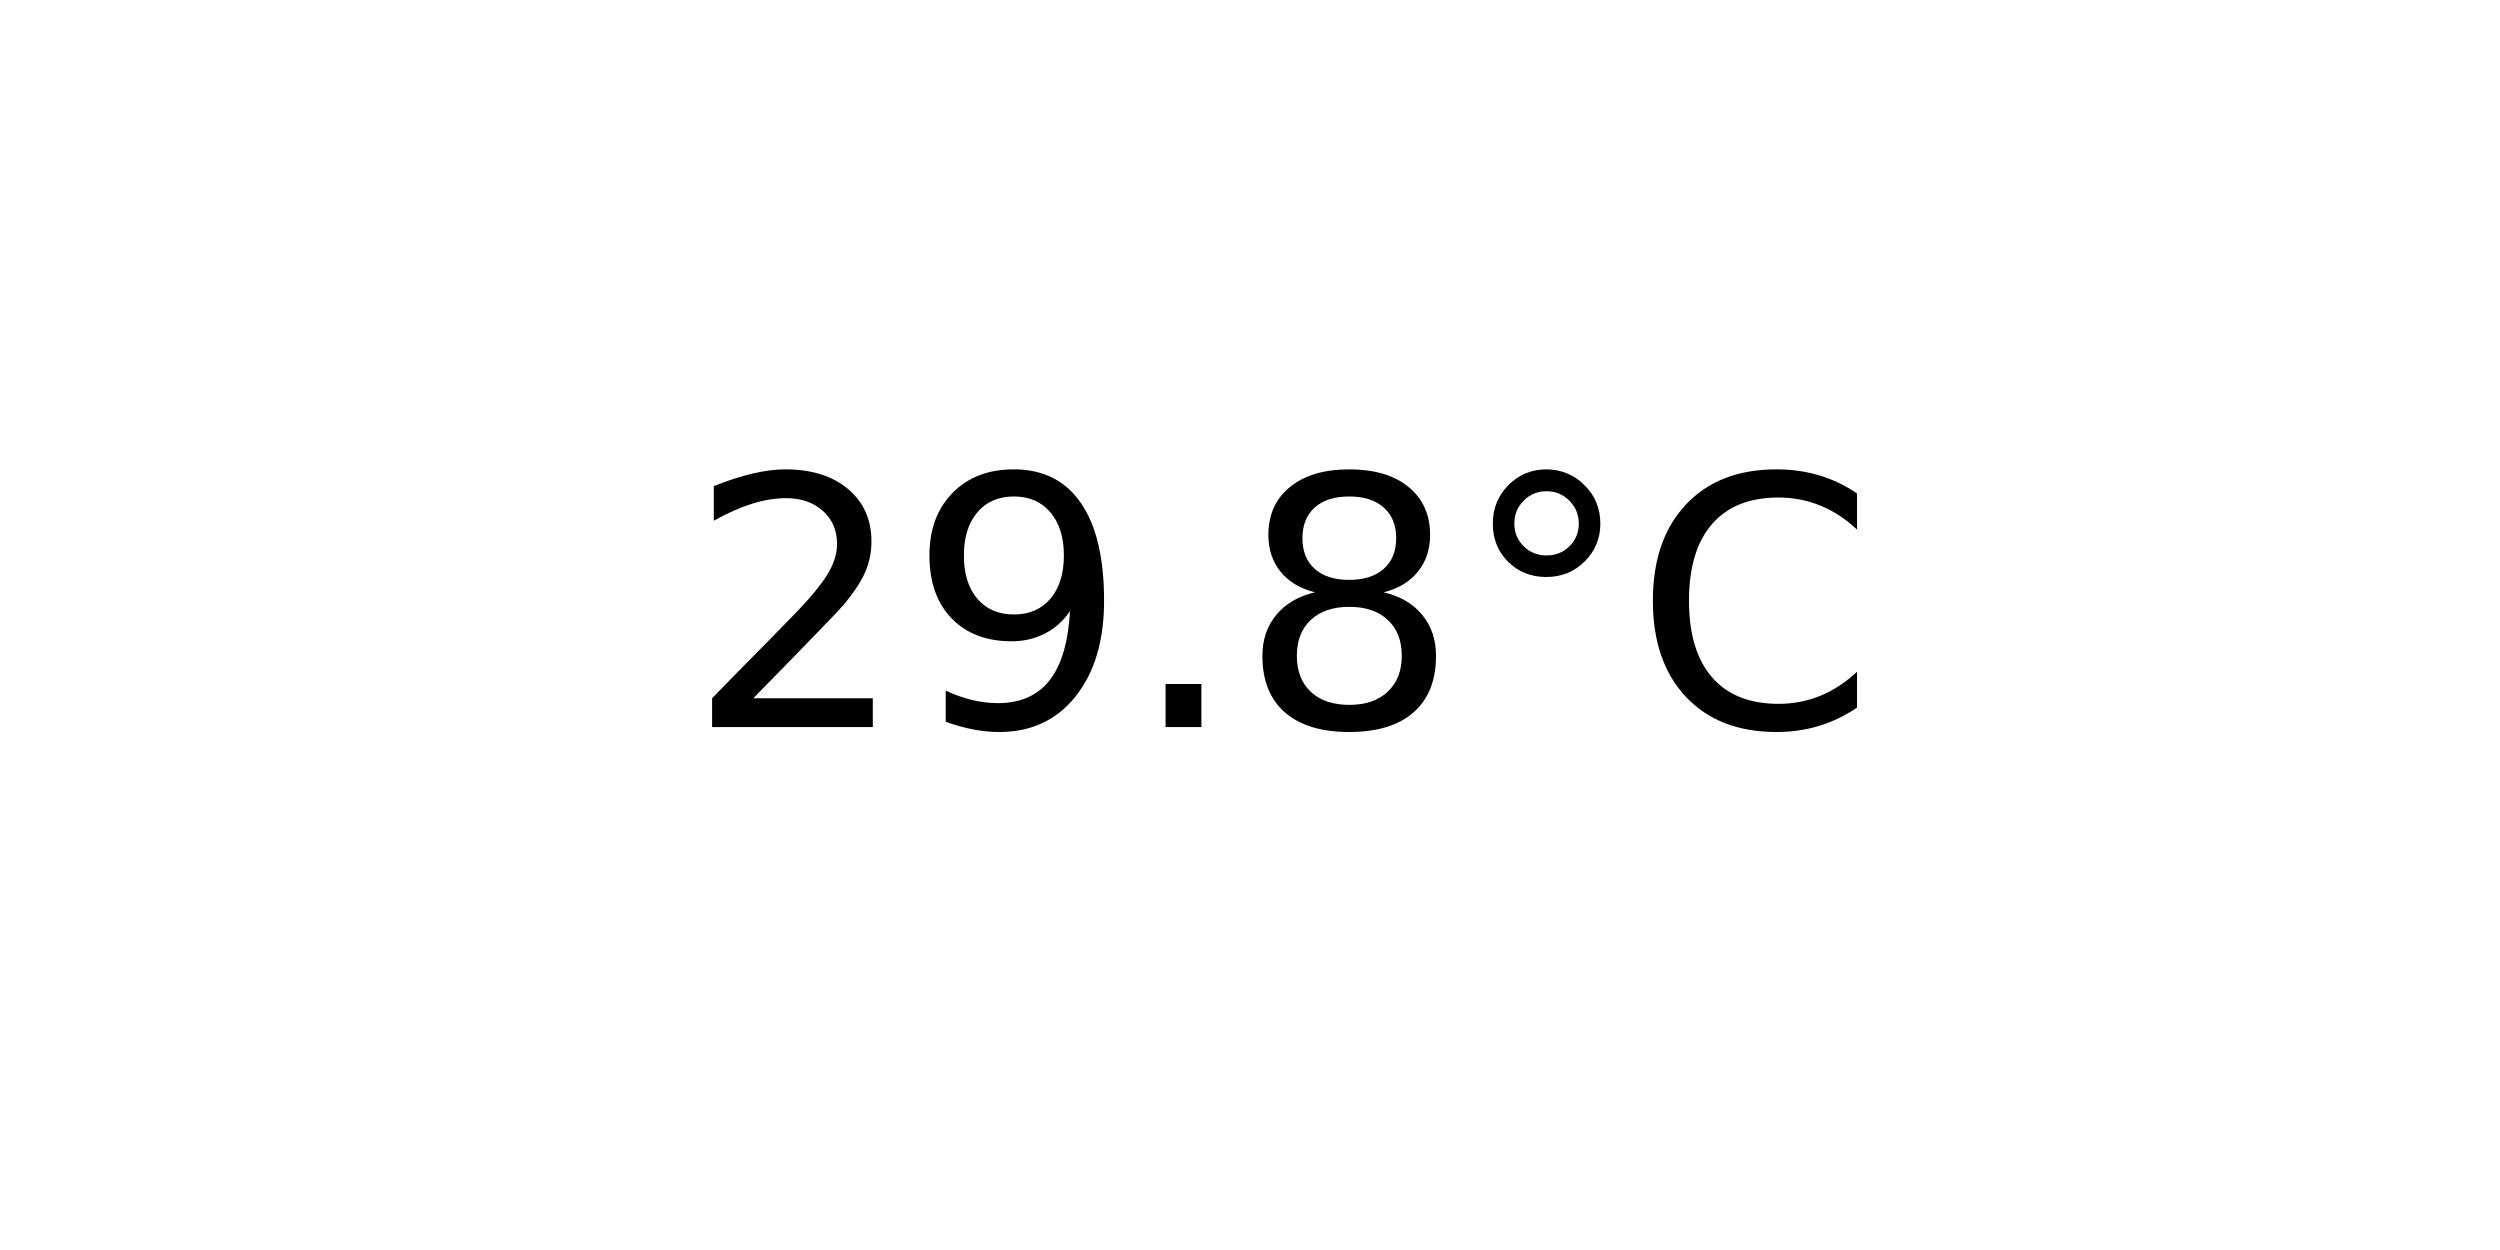
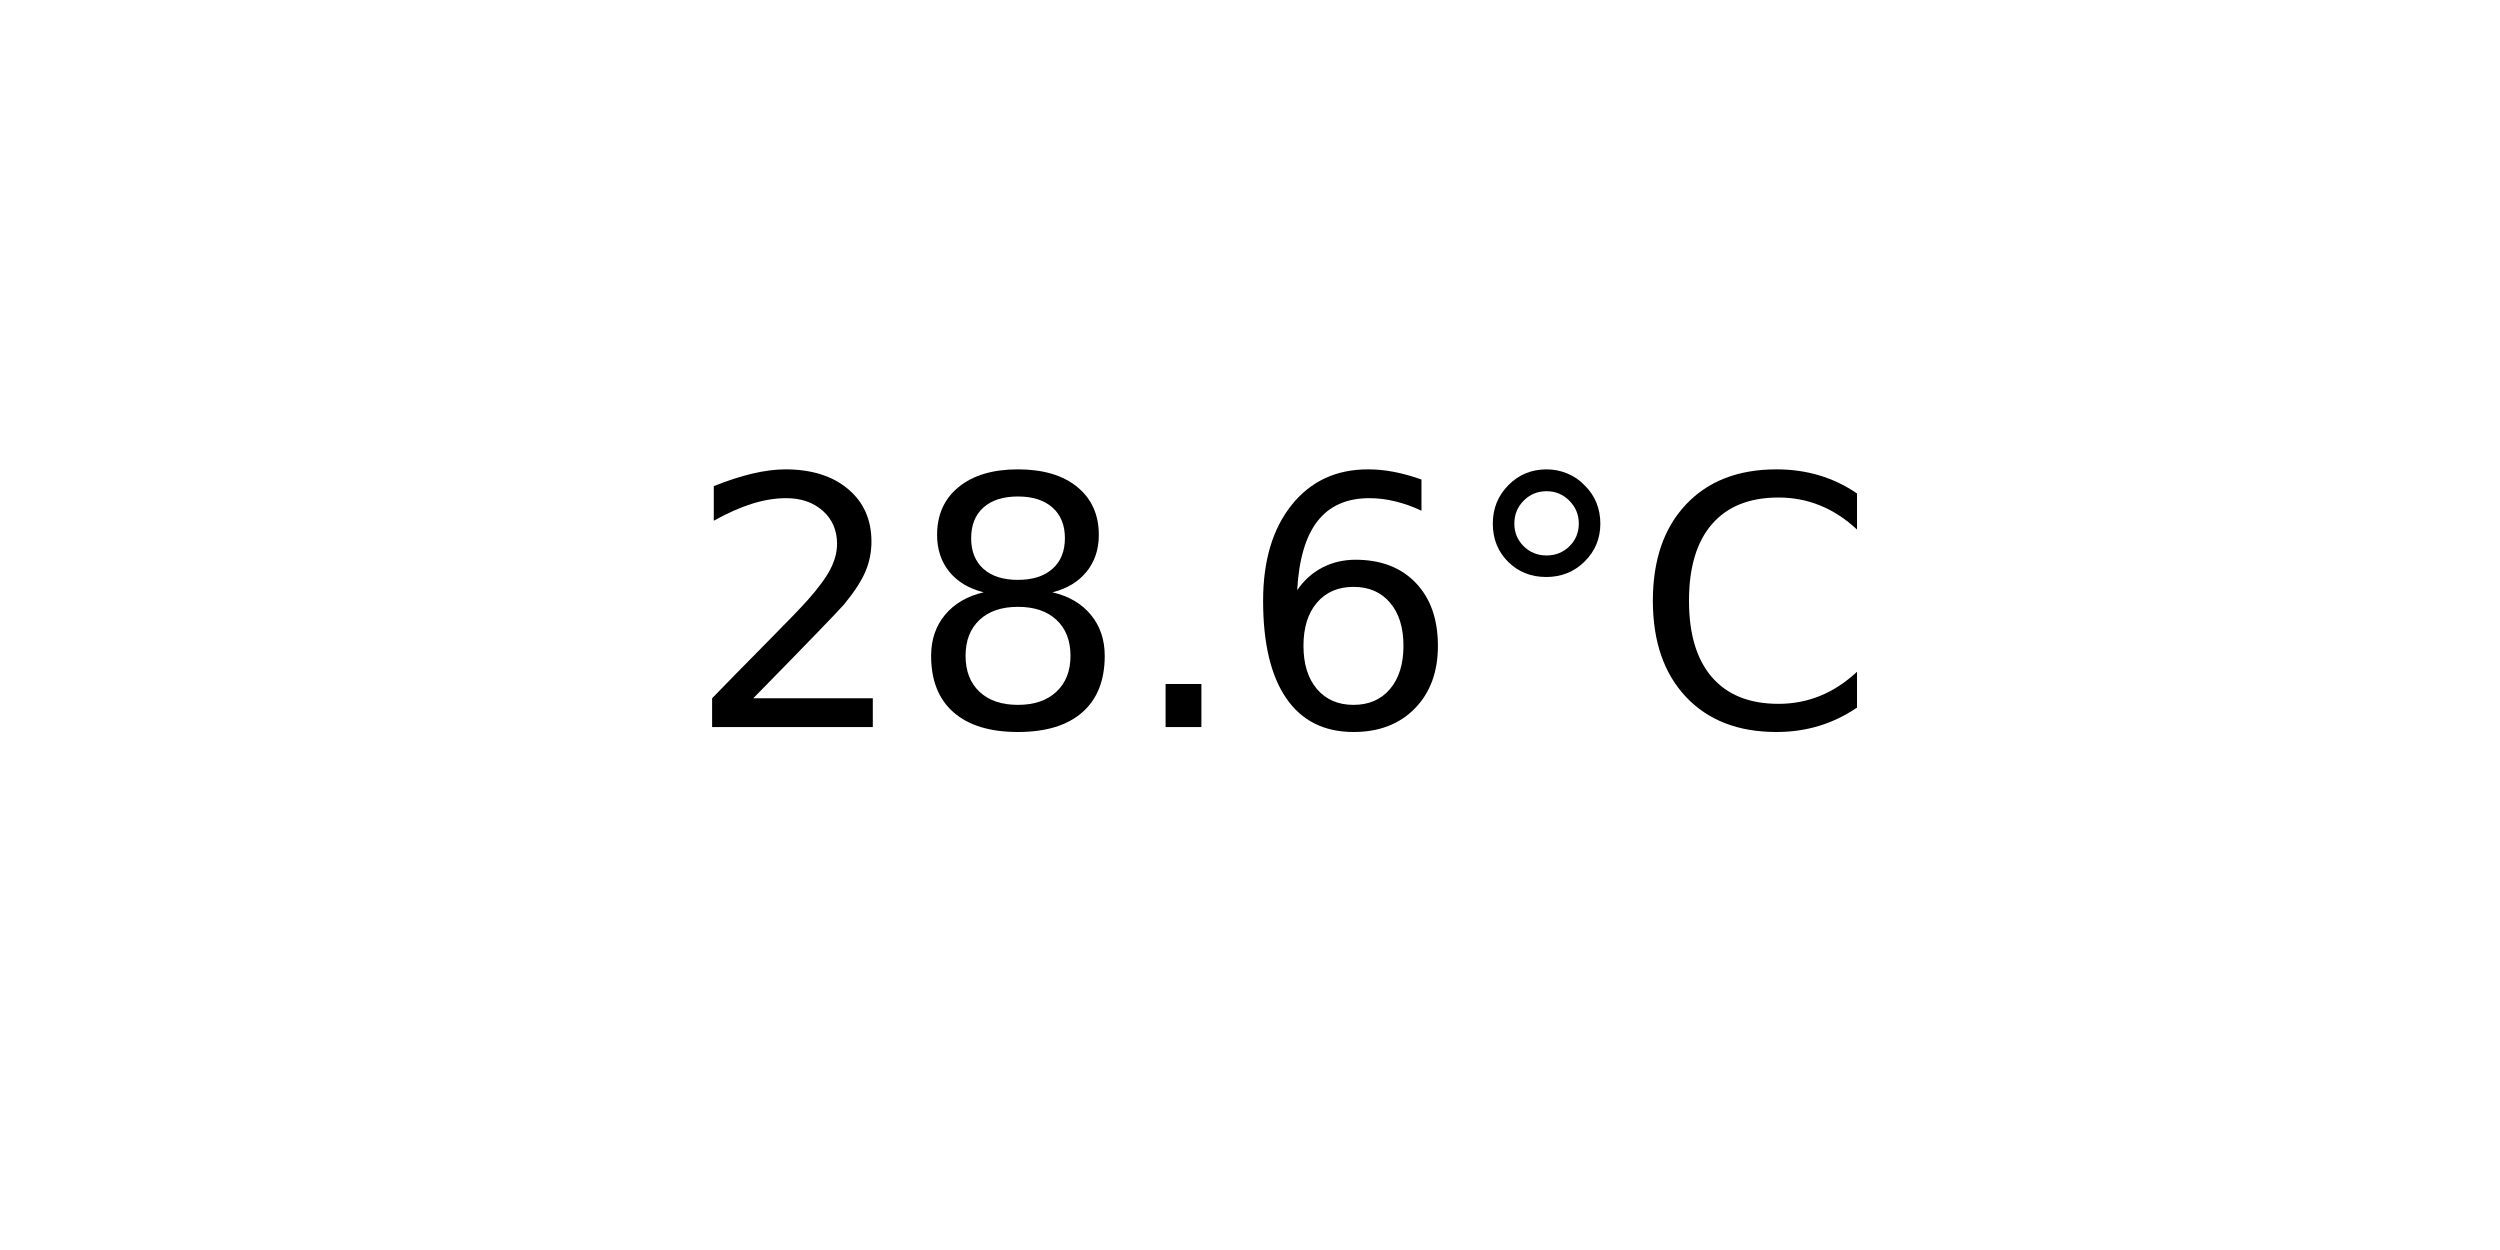
<svg xmlns="http://www.w3.org/2000/svg" xmlns:xlink="http://www.w3.org/1999/xlink" width="72pt" height="36pt" viewBox="0 0 72 36" version="1.1">
  <defs>
    <style type="text/css">*{stroke-linejoin: round; stroke-linecap: butt}</style>
  </defs>
  <g id="figure_1">
    <g id="axes_1">
      <g id="text_1">
        <g transform="translate(19.77578 20.93937) scale(0.1 -0.1)">
          <defs>
            <path id="DejaVuSans-32" d="M 1228 531  L 3431 531  L 3431 0  L 469 0  L 469 531  Q 828 903 1448 1529  Q 2069 2156 2228 2338  Q 2531 2678 2651 2914  Q 2772 3150 2772 3378  Q 2772 3750 2511 3984  Q 2250 4219 1831 4219  Q 1534 4219 1204 4116  Q 875 4013 500 3803  L 500 4441  Q 881 4594 1212 4672  Q 1544 4750 1819 4750  Q 2544 4750 2975 4387  Q 3406 4025 3406 3419  Q 3406 3131 3298 2873  Q 3191 2616 2906 2266  Q 2828 2175 2409 1742  Q 1991 1309 1228 531  z " transform="scale(0.015625)" />
-             <path id="DejaVuSans-39" d="M 703 97  L 703 672  Q 941 559 1184 500  Q 1428 441 1663 441  Q 2288 441 2617 861  Q 2947 1281 2994 2138  Q 2813 1869 2534 1725  Q 2256 1581 1919 1581  Q 1219 1581 811 2004  Q 403 2428 403 3163  Q 403 3881 828 4315  Q 1253 4750 1959 4750  Q 2769 4750 3195 4129  Q 3622 3509 3622 2328  Q 3622 1225 3098 567  Q 2575 -91 1691 -91  Q 1453 -91 1209 -44  Q 966 3 703 97  z M 1959 2075  Q 2384 2075 2632 2365  Q 2881 2656 2881 3163  Q 2881 3666 2632 3958  Q 2384 4250 1959 4250  Q 1534 4250 1286 3958  Q 1038 3666 1038 3163  Q 1038 2656 1286 2365  Q 1534 2075 1959 2075  z " transform="scale(0.015625)" />
+             <path id="DejaVuSans-38" d="M 2034 2216  Q 1584 2216 1326 1975  Q 1069 1734 1069 1313  Q 1069 891 1326 650  Q 1584 409 2034 409  Q 2484 409 2743 651  Q 3003 894 3003 1313  Q 3003 1734 2745 1975  Q 2488 2216 2034 2216  z M 1403 2484  Q 997 2584 770 2862  Q 544 3141 544 3541  Q 544 4100 942 4425  Q 1341 4750 2034 4750  Q 2731 4750 3128 4425  Q 3525 4100 3525 3541  Q 3525 3141 3298 2862  Q 3072 2584 2669 2484  Q 3125 2378 3379 2068  Q 3634 1759 3634 1313  Q 3634 634 3220 271  Q 2806 -91 2034 -91  Q 1263 -91 848 271  Q 434 634 434 1313  Q 434 1759 690 2068  Q 947 2378 1403 2484  z M 1172 3481  Q 1172 3119 1398 2916  Q 1625 2713 2034 2713  Q 2441 2713 2670 2916  Q 2900 3119 2900 3481  Q 2900 3844 2670 4047  Q 2441 4250 2034 4250  Q 1625 4250 1398 4047  Q 1172 3844 1172 3481  z " transform="scale(0.015625)" />
            <path id="DejaVuSans-2e" d="M 684 794  L 1344 794  L 1344 0  L 684 0  L 684 794  z " transform="scale(0.015625)" />
-             <path id="DejaVuSans-38" d="M 2034 2216  Q 1584 2216 1326 1975  Q 1069 1734 1069 1313  Q 1069 891 1326 650  Q 1584 409 2034 409  Q 2484 409 2743 651  Q 3003 894 3003 1313  Q 3003 1734 2745 1975  Q 2488 2216 2034 2216  z M 1403 2484  Q 997 2584 770 2862  Q 544 3141 544 3541  Q 544 4100 942 4425  Q 1341 4750 2034 4750  Q 2731 4750 3128 4425  Q 3525 4100 3525 3541  Q 3525 3141 3298 2862  Q 3072 2584 2669 2484  Q 3125 2378 3379 2068  Q 3634 1759 3634 1313  Q 3634 634 3220 271  Q 2806 -91 2034 -91  Q 1263 -91 848 271  Q 434 634 434 1313  Q 434 1759 690 2068  Q 947 2378 1403 2484  z M 1172 3481  Q 1172 3119 1398 2916  Q 1625 2713 2034 2713  Q 2441 2713 2670 2916  Q 2900 3119 2900 3481  Q 2900 3844 2670 4047  Q 2441 4250 2034 4250  Q 1625 4250 1398 4047  Q 1172 3844 1172 3481  z " transform="scale(0.015625)" />
+             <path id="DejaVuSans-36" d="M 2113 2584  Q 1688 2584 1439 2293  Q 1191 2003 1191 1497  Q 1191 994 1439 701  Q 1688 409 2113 409  Q 2538 409 2786 701  Q 3034 994 3034 1497  Q 3034 2003 2786 2293  Q 2538 2584 2113 2584  z M 3366 4563  L 3366 3988  Q 3128 4100 2886 4159  Q 2644 4219 2406 4219  Q 1781 4219 1451 3797  Q 1122 3375 1075 2522  Q 1259 2794 1537 2939  Q 1816 3084 2150 3084  Q 2853 3084 3261 2657  Q 3669 2231 3669 1497  Q 3669 778 3244 343  Q 2819 -91 2113 -91  Q 1303 -91 875 529  Q 447 1150 447 2328  Q 447 3434 972 4092  Q 1497 4750 2381 4750  Q 2619 4750 2861 4703  Q 3103 4656 3366 4563  z " transform="scale(0.015625)" />
            <path id="DejaVuSans-b0" d="M 1600 4347  Q 1350 4347 1178 4173  Q 1006 4000 1006 3750  Q 1006 3503 1178 3333  Q 1350 3163 1600 3163  Q 1850 3163 2022 3333  Q 2194 3503 2194 3750  Q 2194 3997 2020 4172  Q 1847 4347 1600 4347  z M 1600 4750  Q 1800 4750 1984 4673  Q 2169 4597 2303 4453  Q 2447 4313 2519 4134  Q 2591 3956 2591 3750  Q 2591 3338 2302 3052  Q 2013 2766 1594 2766  Q 1172 2766 890 3047  Q 609 3328 609 3750  Q 609 4169 896 4459  Q 1184 4750 1600 4750  z " transform="scale(0.015625)" />
            <path id="DejaVuSans-43" d="M 4122 4306  L 4122 3641  Q 3803 3938 3442 4084  Q 3081 4231 2675 4231  Q 1875 4231 1450 3742  Q 1025 3253 1025 2328  Q 1025 1406 1450 917  Q 1875 428 2675 428  Q 3081 428 3442 575  Q 3803 722 4122 1019  L 4122 359  Q 3791 134 3420 21  Q 3050 -91 2638 -91  Q 1578 -91 968 557  Q 359 1206 359 2328  Q 359 3453 968 4101  Q 1578 4750 2638 4750  Q 3056 4750 3426 4639  Q 3797 4528 4122 4306  z " transform="scale(0.015625)" />
          </defs>
          <use xlink:href="#DejaVuSans-32" />
-           <use xlink:href="#DejaVuSans-39" x="63.623" />
+           <use xlink:href="#DejaVuSans-38" x="63.623" />
          <use xlink:href="#DejaVuSans-2e" x="127.246" />
-           <use xlink:href="#DejaVuSans-38" x="159.033" />
+           <use xlink:href="#DejaVuSans-36" x="159.033" />
          <use xlink:href="#DejaVuSans-b0" x="222.656" />
          <use xlink:href="#DejaVuSans-43" x="272.656" />
        </g>
      </g>
    </g>
  </g>
</svg>
